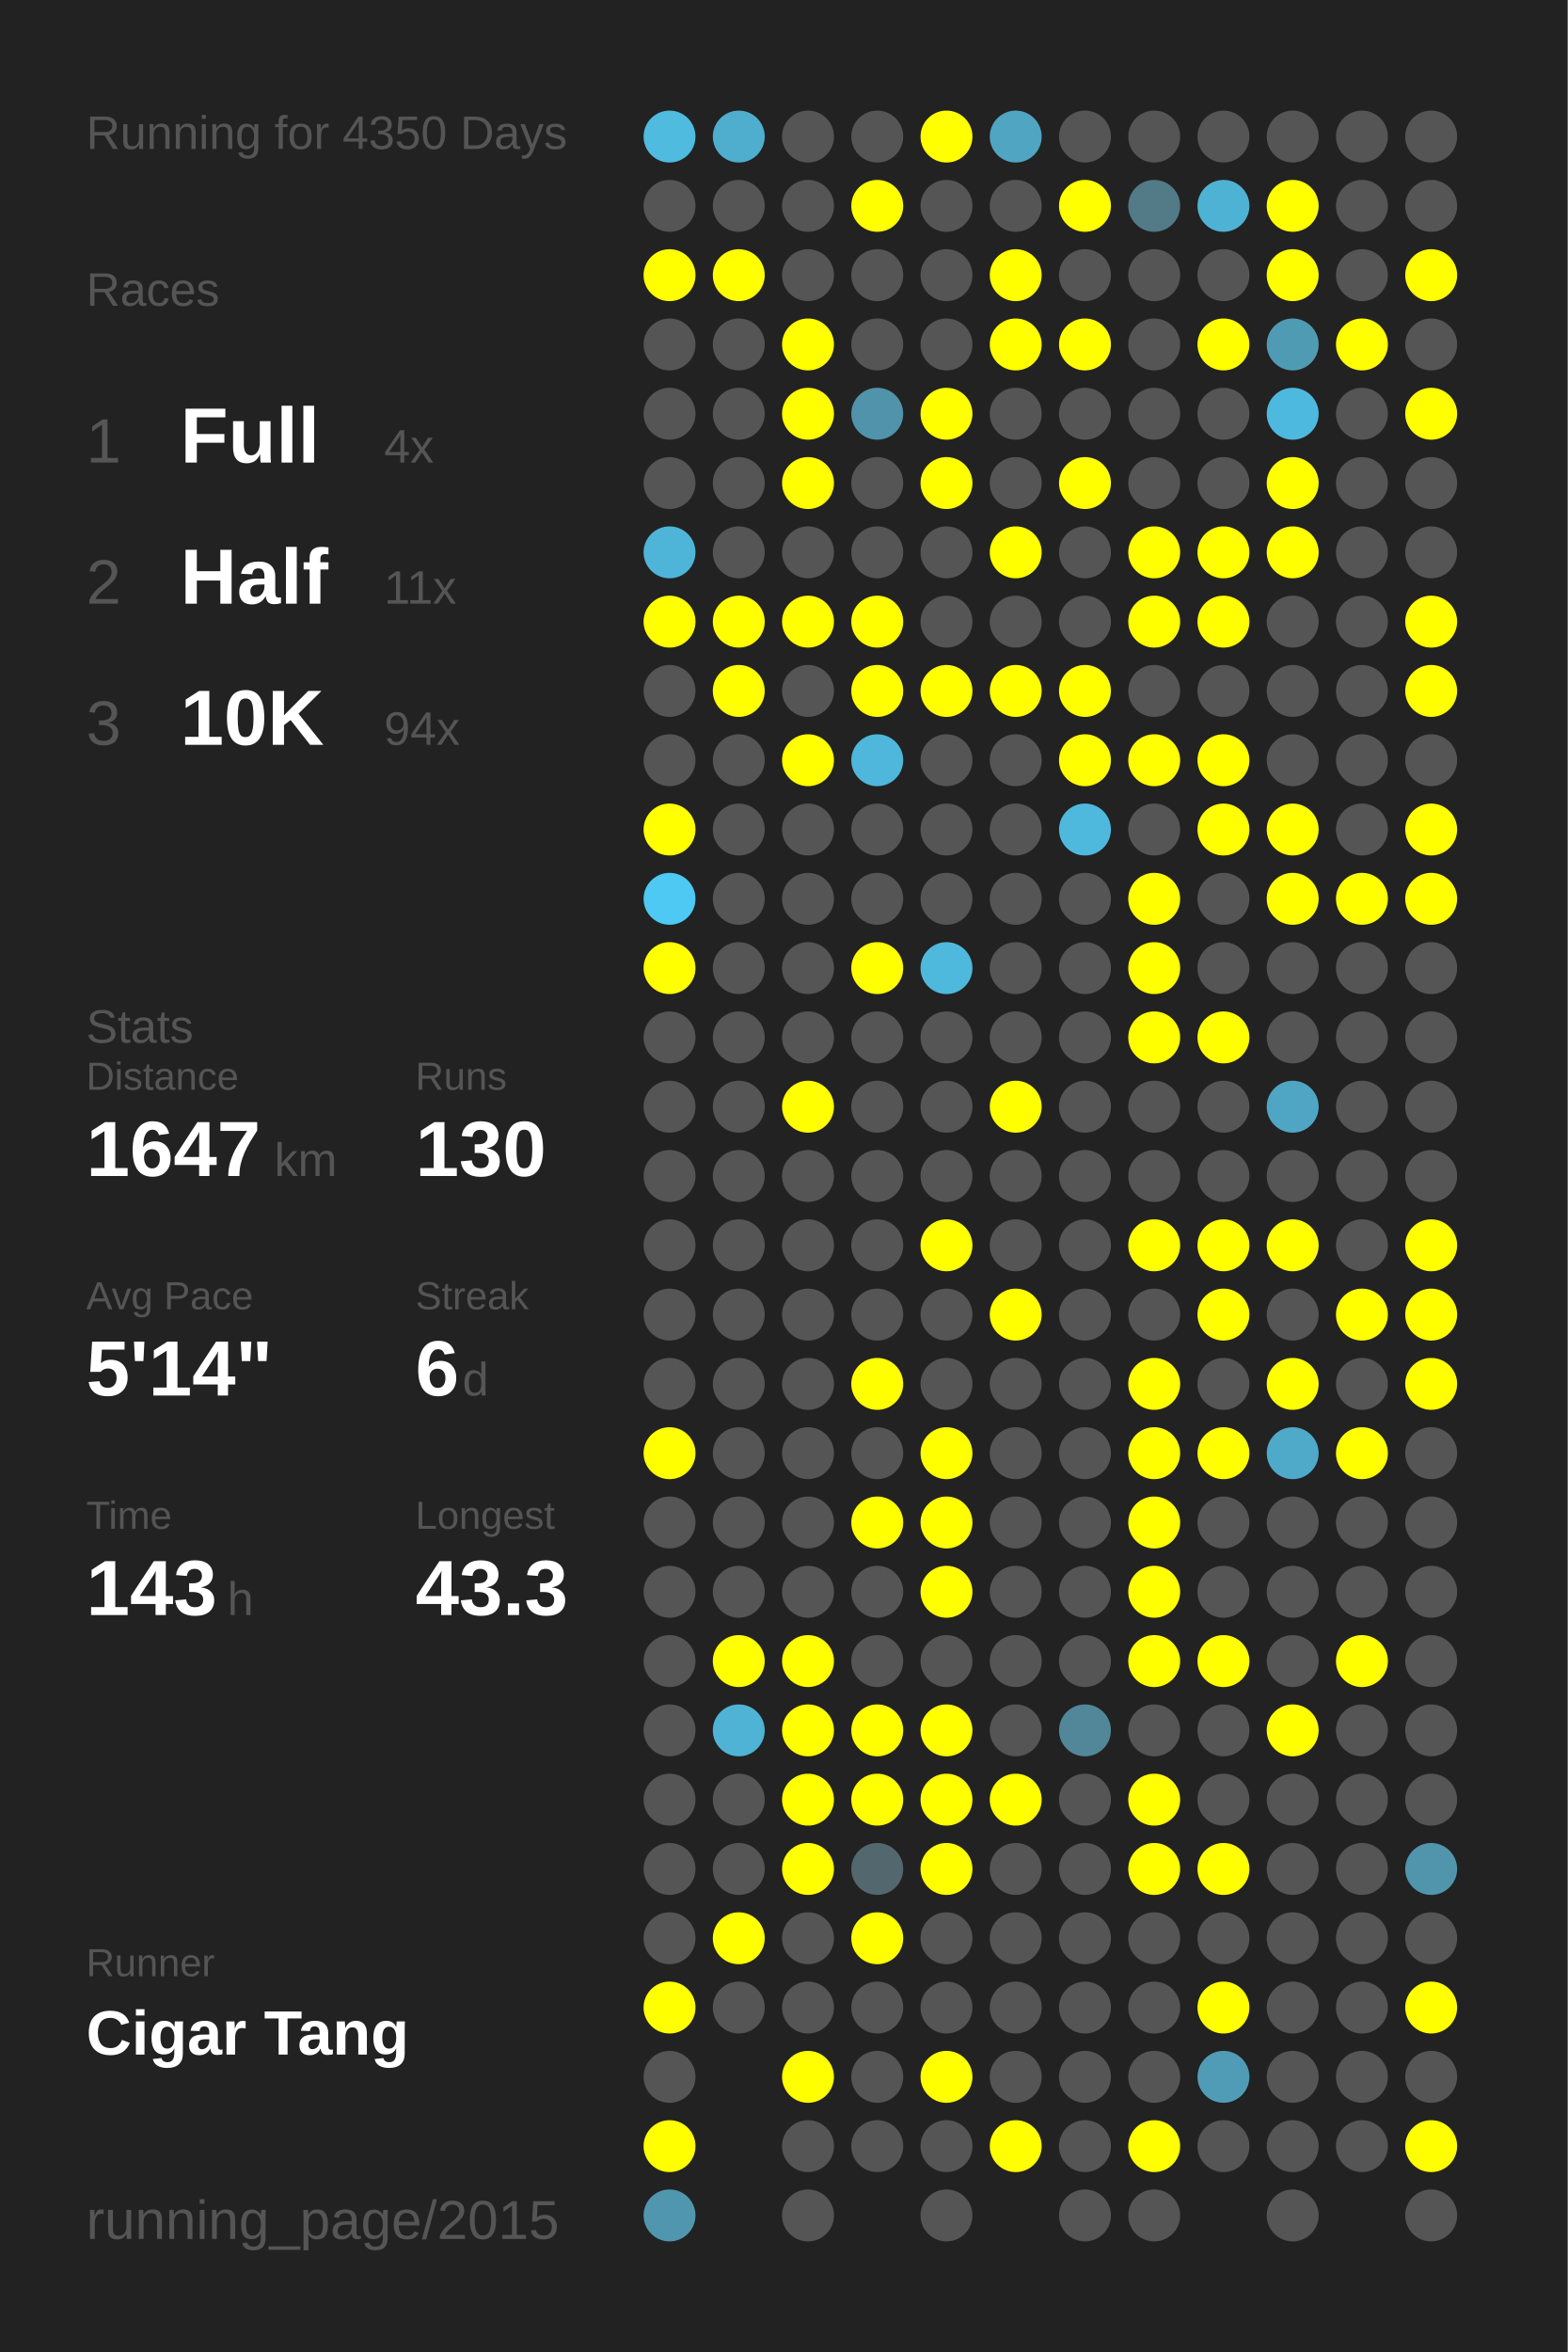
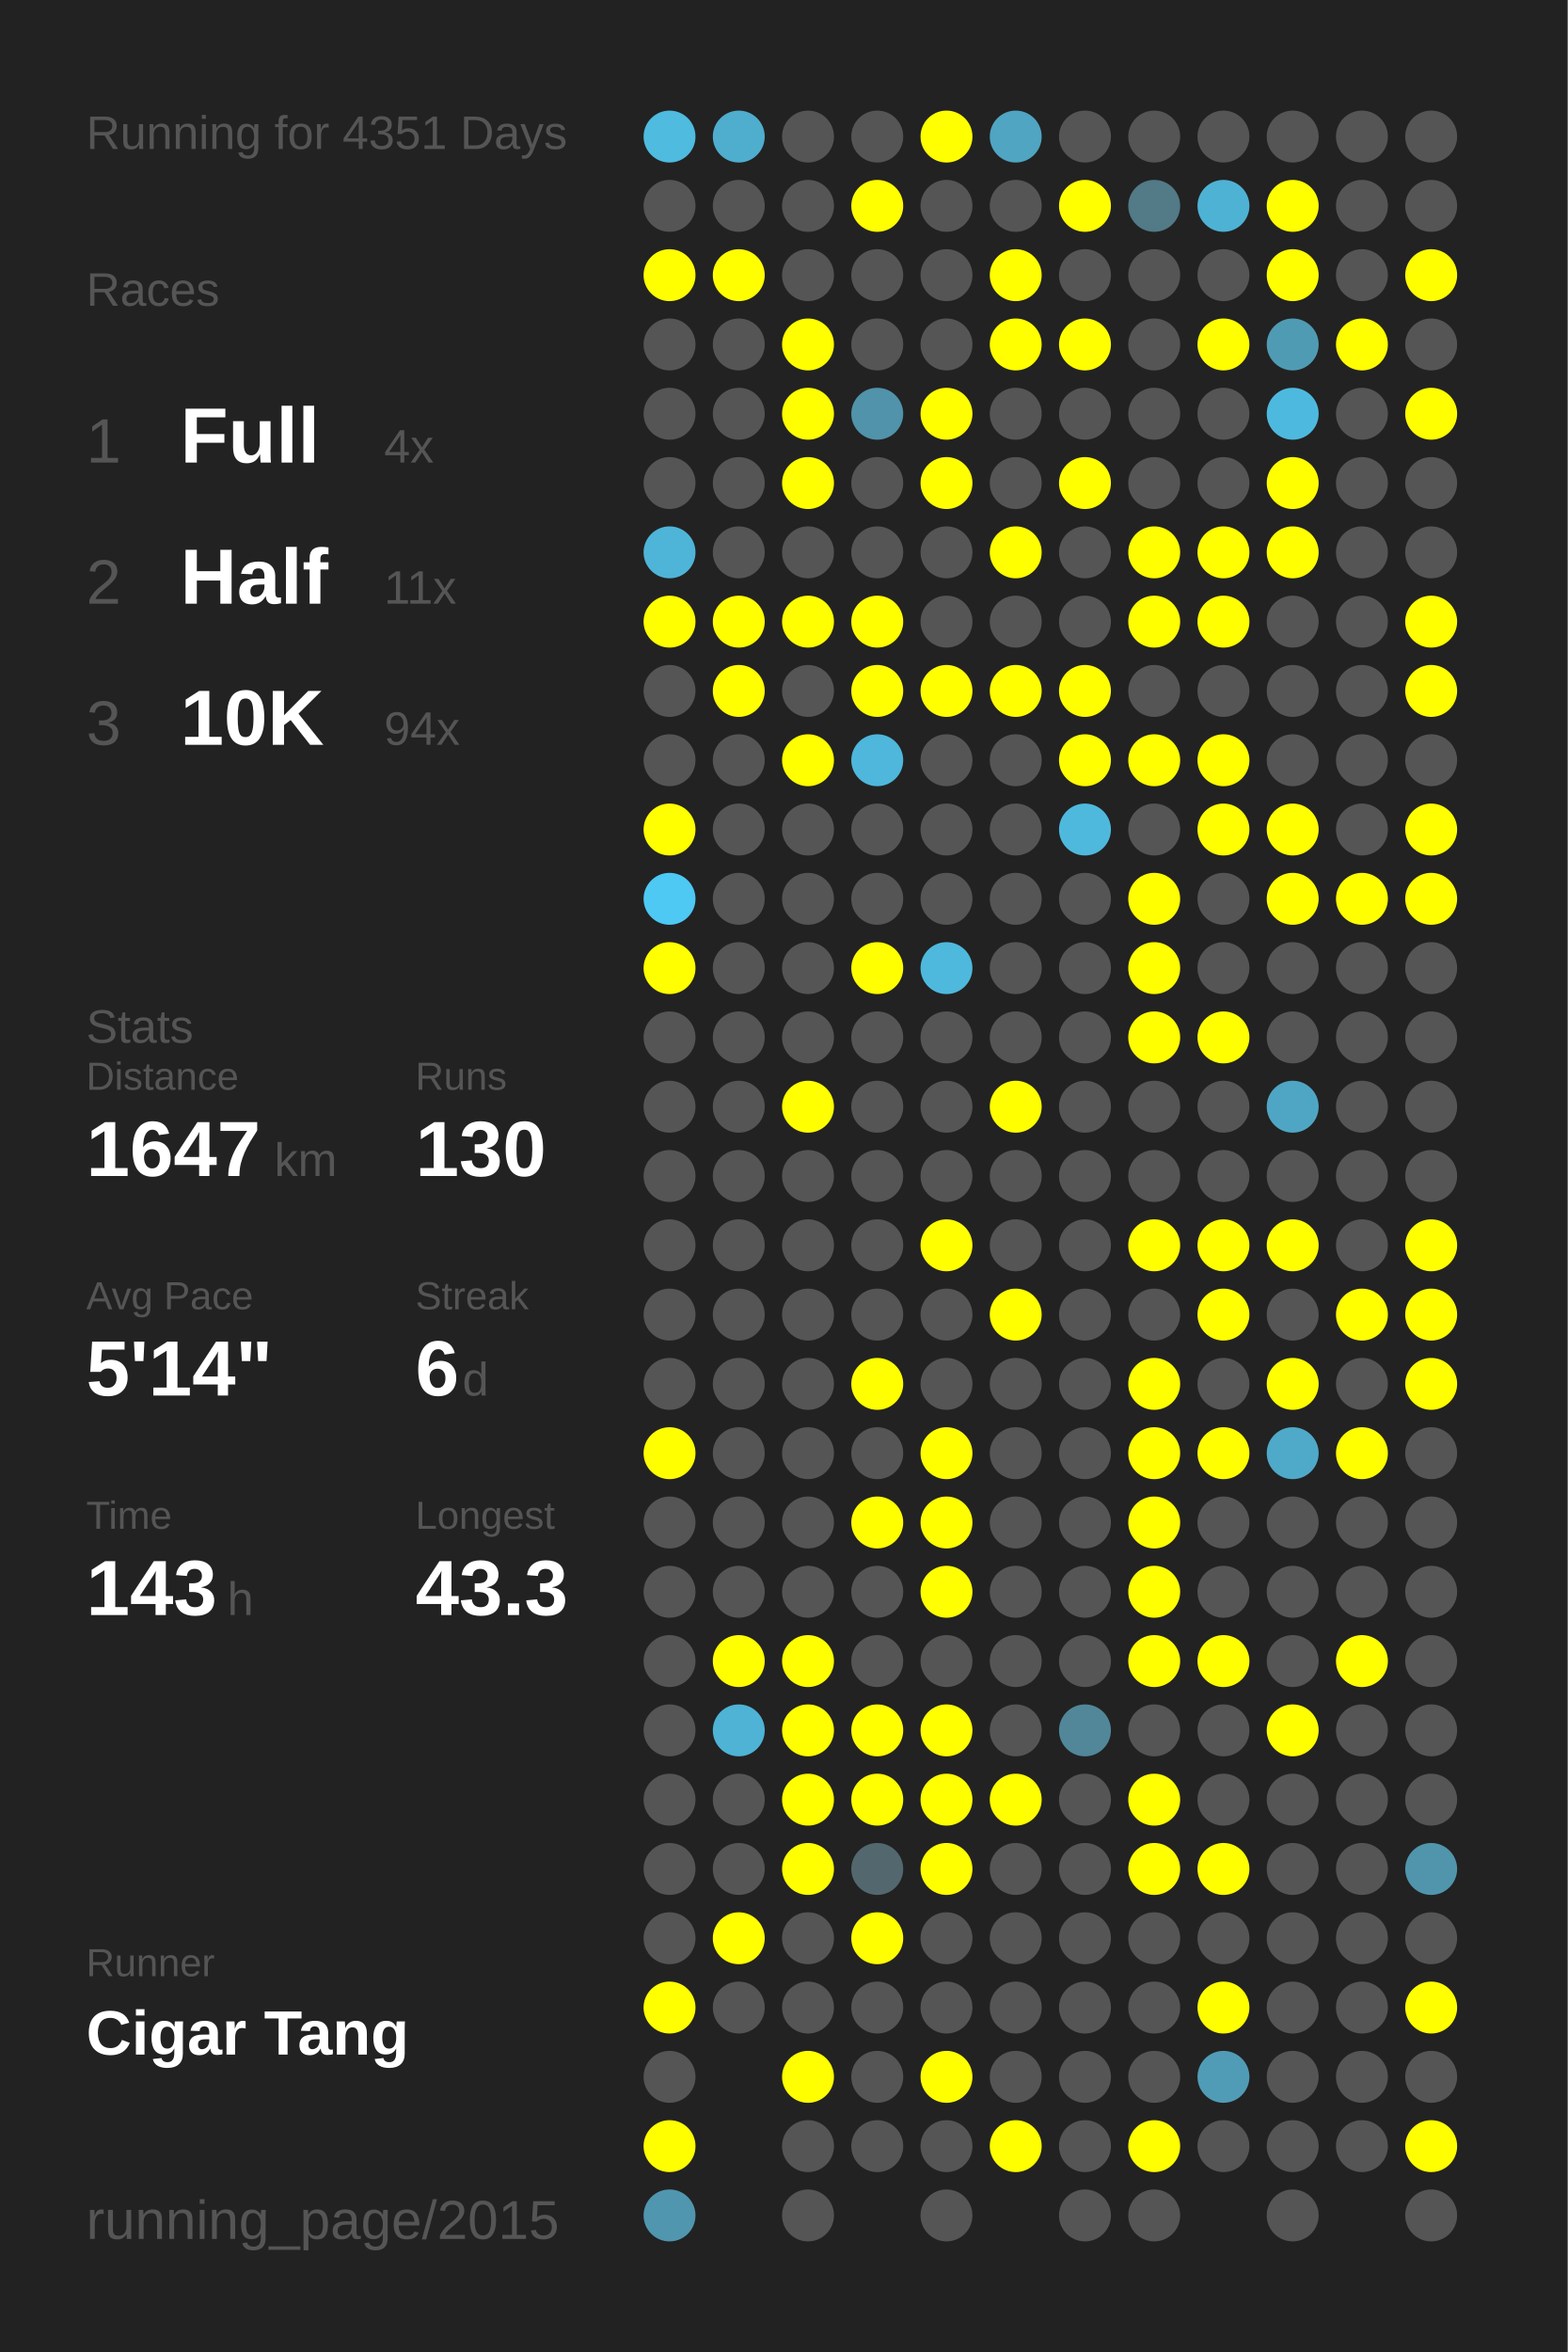
<svg xmlns="http://www.w3.org/2000/svg" baseProfile="full" height="300mm" version="1.1" viewBox="0,0,200,300" width="200mm">
  <defs />
  <rect fill="#222222" height="300" width="200" x="0" y="0" />
-   <text fill="#555555" style="font-size:6px; font-family:Arial;" x="11" y="19">Running for 4350 Days</text>
+   <text fill="#555555" style="font-size:6px; font-family:Arial;" x="11" y="19">Running for 4351 Days</text>
  <text fill="#555555" style="font-size:6px; font-family:Arial;" x="11" y="39">Races</text>
  <text fill="#555555" style="font-size:8px; font-family:Arial;" x="11" y="59">1</text>
  <text fill="#FFFFFF" style="font-size:10px; font-family:Arial; font-weight:bold;" x="23" y="59">Full</text>
  <text fill="#555555" style="font-size:6px; font-family:Arial;" x="49" y="59">4x</text>
  <text fill="#555555" style="font-size:8px; font-family:Arial;" x="11" y="77">2</text>
  <text fill="#FFFFFF" style="font-size:10px; font-family:Arial; font-weight:bold;" x="23" y="77">Half</text>
  <text fill="#555555" style="font-size:6px; font-family:Arial;" x="49" y="77">11x</text>
  <text fill="#555555" style="font-size:8px; font-family:Arial;" x="11" y="95">3</text>
  <text fill="#FFFFFF" style="font-size:10px; font-family:Arial; font-weight:bold;" x="23" y="95">10K</text>
  <text fill="#555555" style="font-size:6px; font-family:Arial;" x="49" y="95">94x</text>
  <text fill="#555555" style="font-size:6px; font-family:Arial;" x="11" y="133">Stats</text>
  <text fill="#555555" style="font-size:5px; font-family:Arial;" x="11" y="139">Distance</text>
  <text fill="#FFFFFF" style="font-size:10px; font-family:Arial; font-weight:bold;" x="11" y="150">1647</text>
  <text fill="#555555" style="font-size:6px; font-family:Arial;" x="35" y="150">km</text>
  <text fill="#555555" style="font-size:5px; font-family:Arial;" x="53" y="139">Runs</text>
  <text fill="#FFFFFF" style="font-size:10px; font-family:Arial; font-weight:bold;" x="53" y="150">130</text>
  <text fill="#555555" style="font-size:5px; font-family:Arial;" x="11" y="167">Avg Pace</text>
  <text fill="#FFFFFF" style="font-size:10px; font-family:Arial; font-weight:bold;" x="11" y="178">5'14"</text>
  <text fill="#555555" style="font-size:5px; font-family:Arial;" x="53" y="167">Streak</text>
  <text fill="#FFFFFF" style="font-size:10px; font-family:Arial; font-weight:bold;" x="53" y="178">6</text>
  <text fill="#555555" style="font-size:6px; font-family:Arial;" x="59" y="178">d</text>
  <text fill="#555555" style="font-size:5px; font-family:Arial;" x="11" y="195">Time</text>
  <text fill="#FFFFFF" style="font-size:10px; font-family:Arial; font-weight:bold;" x="11" y="206">143</text>
  <text fill="#555555" style="font-size:6px; font-family:Arial;" x="29" y="206">h</text>
  <text fill="#555555" style="font-size:5px; font-family:Arial;" x="53" y="195">Longest</text>
  <text fill="#FFFFFF" style="font-size:10px; font-family:Arial; font-weight:bold;" x="53" y="206">43.3</text>
  <text fill="#555555" style="font-size:5px; font-family:Arial;" x="11" y="252.065">Runner</text>
  <text fill="#FFFFFF" style="font-size:8px; font-family:Arial; font-weight:bold;" x="11" y="262.065">Cigar Tang</text>
  <text fill="#555555" style="font-size:7px; font-family:Arial;" x="11" y="285.581">running_page/2015</text>
  <circle cx="85.417" cy="17.419" fill="#4ebbdf" r="3.312" />
  <circle cx="85.417" cy="26.258" fill="#555555" r="3.312" />
  <circle cx="85.417" cy="35.097" fill="#FFFF00" r="3.312" />
  <circle cx="85.417" cy="43.935" fill="#555555" r="3.312" />
  <circle cx="85.417" cy="52.774" fill="#555555" r="3.312" />
  <circle cx="85.417" cy="61.613" fill="#555555" r="3.312" />
  <circle cx="85.417" cy="70.452" fill="#4eb5d8" r="3.312" />
  <circle cx="85.417" cy="79.29" fill="#FFFF00" r="3.312" />
  <circle cx="85.417" cy="88.129" fill="#555555" r="3.312" />
  <circle cx="85.417" cy="96.968" fill="#555555" r="3.312" />
  <circle cx="85.417" cy="105.806" fill="#FFFF00" r="3.312" />
  <circle cx="85.417" cy="114.645" fill="#4dc9f3" r="3.312" />
  <circle cx="85.417" cy="123.484" fill="#FFFF00" r="3.312" />
  <circle cx="85.417" cy="132.323" fill="#555555" r="3.312" />
  <circle cx="85.417" cy="141.161" fill="#555555" r="3.312" />
  <circle cx="85.417" cy="150" fill="#555555" r="3.312" />
  <circle cx="85.417" cy="158.839" fill="#555555" r="3.312" />
  <circle cx="85.417" cy="167.677" fill="#555555" r="3.312" />
  <circle cx="85.417" cy="176.516" fill="#555555" r="3.312" />
  <circle cx="85.417" cy="185.355" fill="#FFFF00" r="3.312" />
  <circle cx="85.417" cy="194.194" fill="#555555" r="3.312" />
  <circle cx="85.417" cy="203.032" fill="#555555" r="3.312" />
  <circle cx="85.417" cy="211.871" fill="#555555" r="3.312" />
  <circle cx="85.417" cy="220.71" fill="#555555" r="3.312" />
  <circle cx="85.417" cy="229.548" fill="#555555" r="3.312" />
  <circle cx="85.417" cy="238.387" fill="#555555" r="3.312" />
  <circle cx="85.417" cy="247.226" fill="#555555" r="3.312" />
  <circle cx="85.417" cy="256.065" fill="#FFFF00" r="3.312" />
  <circle cx="85.417" cy="264.903" fill="#555555" r="3.312" />
  <circle cx="85.417" cy="273.742" fill="#FFFF00" r="3.312" />
  <circle cx="85.417" cy="282.581" fill="#5096ae" r="3.312" />
  <circle cx="94.25" cy="17.419" fill="#4fadcd" r="3.312" />
  <circle cx="94.25" cy="26.258" fill="#555555" r="3.312" />
  <circle cx="94.25" cy="35.097" fill="#FFFF00" r="3.312" />
  <circle cx="94.25" cy="43.935" fill="#555555" r="3.312" />
  <circle cx="94.25" cy="52.774" fill="#555555" r="3.312" />
  <circle cx="94.25" cy="61.613" fill="#555555" r="3.312" />
  <circle cx="94.25" cy="70.452" fill="#555555" r="3.312" />
  <circle cx="94.25" cy="79.29" fill="#FFFF00" r="3.312" />
  <circle cx="94.25" cy="88.129" fill="#FFFF00" r="3.312" />
  <circle cx="94.25" cy="96.968" fill="#555555" r="3.312" />
  <circle cx="94.25" cy="105.806" fill="#555555" r="3.312" />
  <circle cx="94.25" cy="114.645" fill="#555555" r="3.312" />
  <circle cx="94.25" cy="123.484" fill="#555555" r="3.312" />
  <circle cx="94.25" cy="132.323" fill="#555555" r="3.312" />
  <circle cx="94.25" cy="141.161" fill="#555555" r="3.312" />
  <circle cx="94.25" cy="150" fill="#555555" r="3.312" />
  <circle cx="94.25" cy="158.839" fill="#555555" r="3.312" />
  <circle cx="94.25" cy="167.677" fill="#555555" r="3.312" />
  <circle cx="94.25" cy="176.516" fill="#555555" r="3.312" />
  <circle cx="94.25" cy="185.355" fill="#555555" r="3.312" />
  <circle cx="94.25" cy="194.194" fill="#555555" r="3.312" />
  <circle cx="94.25" cy="203.032" fill="#555555" r="3.312" />
  <circle cx="94.25" cy="211.871" fill="#FFFF00" r="3.312" />
  <circle cx="94.25" cy="220.71" fill="#4eb3d5" r="3.312" />
  <circle cx="94.25" cy="229.548" fill="#555555" r="3.312" />
  <circle cx="94.25" cy="238.387" fill="#555555" r="3.312" />
  <circle cx="94.25" cy="247.226" fill="#FFFF00" r="3.312" />
  <circle cx="94.25" cy="256.065" fill="#555555" r="3.312" />
  <circle cx="103.083" cy="17.419" fill="#555555" r="3.312" />
  <circle cx="103.083" cy="26.258" fill="#555555" r="3.312" />
  <circle cx="103.083" cy="35.097" fill="#555555" r="3.312" />
  <circle cx="103.083" cy="43.935" fill="#FFFF00" r="3.312" />
  <circle cx="103.083" cy="52.774" fill="#FFFF00" r="3.312" />
  <circle cx="103.083" cy="61.613" fill="#FFFF00" r="3.312" />
  <circle cx="103.083" cy="70.452" fill="#555555" r="3.312" />
  <circle cx="103.083" cy="79.29" fill="#FFFF00" r="3.312" />
  <circle cx="103.083" cy="88.129" fill="#555555" r="3.312" />
  <circle cx="103.083" cy="96.968" fill="#FFFF00" r="3.312" />
  <circle cx="103.083" cy="105.806" fill="#555555" r="3.312" />
  <circle cx="103.083" cy="114.645" fill="#555555" r="3.312" />
  <circle cx="103.083" cy="123.484" fill="#555555" r="3.312" />
  <circle cx="103.083" cy="132.323" fill="#555555" r="3.312" />
  <circle cx="103.083" cy="141.161" fill="#FFFF00" r="3.312" />
  <circle cx="103.083" cy="150" fill="#555555" r="3.312" />
  <circle cx="103.083" cy="158.839" fill="#555555" r="3.312" />
  <circle cx="103.083" cy="167.677" fill="#555555" r="3.312" />
  <circle cx="103.083" cy="176.516" fill="#555555" r="3.312" />
  <circle cx="103.083" cy="185.355" fill="#555555" r="3.312" />
  <circle cx="103.083" cy="194.194" fill="#555555" r="3.312" />
  <circle cx="103.083" cy="203.032" fill="#555555" r="3.312" />
  <circle cx="103.083" cy="211.871" fill="#FFFF00" r="3.312" />
  <circle cx="103.083" cy="220.71" fill="#FFFF00" r="3.312" />
  <circle cx="103.083" cy="229.548" fill="#FFFF00" r="3.312" />
  <circle cx="103.083" cy="238.387" fill="#FFFF00" r="3.312" />
  <circle cx="103.083" cy="247.226" fill="#555555" r="3.312" />
  <circle cx="103.083" cy="256.065" fill="#555555" r="3.312" />
  <circle cx="103.083" cy="264.903" fill="#FFFF00" r="3.312" />
  <circle cx="103.083" cy="273.742" fill="#555555" r="3.312" />
  <circle cx="103.083" cy="282.581" fill="#555555" r="3.312" />
  <circle cx="111.917" cy="17.419" fill="#555555" r="3.312" />
  <circle cx="111.917" cy="26.258" fill="#FFFF00" r="3.312" />
  <circle cx="111.917" cy="35.097" fill="#555555" r="3.312" />
  <circle cx="111.917" cy="43.935" fill="#555555" r="3.312" />
  <circle cx="111.917" cy="52.774" fill="#5093aa" r="3.312" />
  <circle cx="111.917" cy="61.613" fill="#555555" r="3.312" />
  <circle cx="111.917" cy="70.452" fill="#555555" r="3.312" />
  <circle cx="111.917" cy="79.29" fill="#FFFF00" r="3.312" />
  <circle cx="111.917" cy="88.129" fill="#FFFF00" r="3.312" />
  <circle cx="111.917" cy="96.968" fill="#4eb7db" r="3.312" />
  <circle cx="111.917" cy="105.806" fill="#555555" r="3.312" />
  <circle cx="111.917" cy="114.645" fill="#555555" r="3.312" />
  <circle cx="111.917" cy="123.484" fill="#FFFF00" r="3.312" />
  <circle cx="111.917" cy="132.323" fill="#555555" r="3.312" />
  <circle cx="111.917" cy="141.161" fill="#555555" r="3.312" />
  <circle cx="111.917" cy="150" fill="#555555" r="3.312" />
  <circle cx="111.917" cy="158.839" fill="#555555" r="3.312" />
  <circle cx="111.917" cy="167.677" fill="#555555" r="3.312" />
  <circle cx="111.917" cy="176.516" fill="#FFFF00" r="3.312" />
  <circle cx="111.917" cy="185.355" fill="#555555" r="3.312" />
  <circle cx="111.917" cy="194.194" fill="#FFFF00" r="3.312" />
  <circle cx="111.917" cy="203.032" fill="#555555" r="3.312" />
  <circle cx="111.917" cy="211.871" fill="#555555" r="3.312" />
  <circle cx="111.917" cy="220.71" fill="#FFFF00" r="3.312" />
  <circle cx="111.917" cy="229.548" fill="#FFFF00" r="3.312" />
  <circle cx="111.917" cy="238.387" fill="#53676e" r="3.312" />
  <circle cx="111.917" cy="247.226" fill="#FFFF00" r="3.312" />
  <circle cx="111.917" cy="256.065" fill="#555555" r="3.312" />
  <circle cx="111.917" cy="264.903" fill="#555555" r="3.312" />
  <circle cx="111.917" cy="273.742" fill="#555555" r="3.312" />
  <circle cx="120.75" cy="17.419" fill="#FFFF00" r="3.312" />
  <circle cx="120.75" cy="26.258" fill="#555555" r="3.312" />
  <circle cx="120.75" cy="35.097" fill="#555555" r="3.312" />
  <circle cx="120.75" cy="43.935" fill="#555555" r="3.312" />
  <circle cx="120.75" cy="52.774" fill="#FFFF00" r="3.312" />
  <circle cx="120.75" cy="61.613" fill="#FFFF00" r="3.312" />
  <circle cx="120.75" cy="70.452" fill="#555555" r="3.312" />
  <circle cx="120.75" cy="79.29" fill="#555555" r="3.312" />
  <circle cx="120.75" cy="88.129" fill="#FFFF00" r="3.312" />
  <circle cx="120.75" cy="96.968" fill="#555555" r="3.312" />
  <circle cx="120.75" cy="105.806" fill="#555555" r="3.312" />
  <circle cx="120.75" cy="114.645" fill="#555555" r="3.312" />
  <circle cx="120.75" cy="123.484" fill="#4eb9dd" r="3.312" />
  <circle cx="120.75" cy="132.323" fill="#555555" r="3.312" />
  <circle cx="120.75" cy="141.161" fill="#555555" r="3.312" />
  <circle cx="120.75" cy="150" fill="#555555" r="3.312" />
  <circle cx="120.75" cy="158.839" fill="#FFFF00" r="3.312" />
  <circle cx="120.75" cy="167.677" fill="#555555" r="3.312" />
  <circle cx="120.75" cy="176.516" fill="#555555" r="3.312" />
  <circle cx="120.75" cy="185.355" fill="#FFFF00" r="3.312" />
  <circle cx="120.75" cy="194.194" fill="#FFFF00" r="3.312" />
  <circle cx="120.75" cy="203.032" fill="#FFFF00" r="3.312" />
  <circle cx="120.75" cy="211.871" fill="#555555" r="3.312" />
  <circle cx="120.75" cy="220.71" fill="#FFFF00" r="3.312" />
  <circle cx="120.75" cy="229.548" fill="#FFFF00" r="3.312" />
  <circle cx="120.75" cy="238.387" fill="#FFFF00" r="3.312" />
  <circle cx="120.75" cy="247.226" fill="#555555" r="3.312" />
  <circle cx="120.75" cy="256.065" fill="#555555" r="3.312" />
  <circle cx="120.75" cy="264.903" fill="#FFFF00" r="3.312" />
  <circle cx="120.75" cy="273.742" fill="#555555" r="3.312" />
  <circle cx="120.75" cy="282.581" fill="#555555" r="3.312" />
  <circle cx="129.583" cy="17.419" fill="#4fa5c2" r="3.312" />
  <circle cx="129.583" cy="26.258" fill="#555555" r="3.312" />
  <circle cx="129.583" cy="35.097" fill="#FFFF00" r="3.312" />
  <circle cx="129.583" cy="43.935" fill="#FFFF00" r="3.312" />
  <circle cx="129.583" cy="52.774" fill="#555555" r="3.312" />
  <circle cx="129.583" cy="61.613" fill="#555555" r="3.312" />
  <circle cx="129.583" cy="70.452" fill="#FFFF00" r="3.312" />
  <circle cx="129.583" cy="79.29" fill="#555555" r="3.312" />
  <circle cx="129.583" cy="88.129" fill="#FFFF00" r="3.312" />
  <circle cx="129.583" cy="96.968" fill="#555555" r="3.312" />
  <circle cx="129.583" cy="105.806" fill="#555555" r="3.312" />
  <circle cx="129.583" cy="114.645" fill="#555555" r="3.312" />
  <circle cx="129.583" cy="123.484" fill="#555555" r="3.312" />
  <circle cx="129.583" cy="132.323" fill="#555555" r="3.312" />
  <circle cx="129.583" cy="141.161" fill="#FFFF00" r="3.312" />
  <circle cx="129.583" cy="150" fill="#555555" r="3.312" />
  <circle cx="129.583" cy="158.839" fill="#555555" r="3.312" />
  <circle cx="129.583" cy="167.677" fill="#FFFF00" r="3.312" />
  <circle cx="129.583" cy="176.516" fill="#555555" r="3.312" />
  <circle cx="129.583" cy="185.355" fill="#555555" r="3.312" />
  <circle cx="129.583" cy="194.194" fill="#555555" r="3.312" />
  <circle cx="129.583" cy="203.032" fill="#555555" r="3.312" />
  <circle cx="129.583" cy="211.871" fill="#555555" r="3.312" />
  <circle cx="129.583" cy="220.71" fill="#555555" r="3.312" />
  <circle cx="129.583" cy="229.548" fill="#FFFF00" r="3.312" />
  <circle cx="129.583" cy="238.387" fill="#555555" r="3.312" />
  <circle cx="129.583" cy="247.226" fill="#555555" r="3.312" />
  <circle cx="129.583" cy="256.065" fill="#555555" r="3.312" />
  <circle cx="129.583" cy="264.903" fill="#555555" r="3.312" />
  <circle cx="129.583" cy="273.742" fill="#FFFF00" r="3.312" />
  <circle cx="138.417" cy="17.419" fill="#555555" r="3.312" />
  <circle cx="138.417" cy="26.258" fill="#FFFF00" r="3.312" />
  <circle cx="138.417" cy="35.097" fill="#555555" r="3.312" />
  <circle cx="138.417" cy="43.935" fill="#FFFF00" r="3.312" />
  <circle cx="138.417" cy="52.774" fill="#555555" r="3.312" />
  <circle cx="138.417" cy="61.613" fill="#FFFF00" r="3.312" />
  <circle cx="138.417" cy="70.452" fill="#555555" r="3.312" />
  <circle cx="138.417" cy="79.29" fill="#555555" r="3.312" />
  <circle cx="138.417" cy="88.129" fill="#FFFF00" r="3.312" />
  <circle cx="138.417" cy="96.968" fill="#FFFF00" r="3.312" />
  <circle cx="138.417" cy="105.806" fill="#4eb9dd" r="3.312" />
  <circle cx="138.417" cy="114.645" fill="#555555" r="3.312" />
  <circle cx="138.417" cy="123.484" fill="#555555" r="3.312" />
  <circle cx="138.417" cy="132.323" fill="#555555" r="3.312" />
  <circle cx="138.417" cy="141.161" fill="#555555" r="3.312" />
  <circle cx="138.417" cy="150" fill="#555555" r="3.312" />
  <circle cx="138.417" cy="158.839" fill="#555555" r="3.312" />
  <circle cx="138.417" cy="167.677" fill="#555555" r="3.312" />
  <circle cx="138.417" cy="176.516" fill="#555555" r="3.312" />
  <circle cx="138.417" cy="185.355" fill="#555555" r="3.312" />
  <circle cx="138.417" cy="194.194" fill="#555555" r="3.312" />
  <circle cx="138.417" cy="203.032" fill="#555555" r="3.312" />
  <circle cx="138.417" cy="211.871" fill="#555555" r="3.312" />
  <circle cx="138.417" cy="220.71" fill="#518799" r="3.312" />
  <circle cx="138.417" cy="229.548" fill="#555555" r="3.312" />
  <circle cx="138.417" cy="238.387" fill="#555555" r="3.312" />
  <circle cx="138.417" cy="247.226" fill="#555555" r="3.312" />
  <circle cx="138.417" cy="256.065" fill="#555555" r="3.312" />
  <circle cx="138.417" cy="264.903" fill="#555555" r="3.312" />
  <circle cx="138.417" cy="273.742" fill="#555555" r="3.312" />
  <circle cx="138.417" cy="282.581" fill="#555555" r="3.312" />
  <circle cx="147.25" cy="17.419" fill="#555555" r="3.312" />
  <circle cx="147.25" cy="26.258" fill="#527a87" r="3.312" />
  <circle cx="147.25" cy="35.097" fill="#555555" r="3.312" />
  <circle cx="147.25" cy="43.935" fill="#555555" r="3.312" />
  <circle cx="147.25" cy="52.774" fill="#555555" r="3.312" />
  <circle cx="147.25" cy="61.613" fill="#555555" r="3.312" />
  <circle cx="147.25" cy="70.452" fill="#FFFF00" r="3.312" />
  <circle cx="147.25" cy="79.29" fill="#FFFF00" r="3.312" />
  <circle cx="147.25" cy="88.129" fill="#555555" r="3.312" />
  <circle cx="147.25" cy="96.968" fill="#FFFF00" r="3.312" />
  <circle cx="147.25" cy="105.806" fill="#555555" r="3.312" />
  <circle cx="147.25" cy="114.645" fill="#FFFF00" r="3.312" />
  <circle cx="147.25" cy="123.484" fill="#FFFF00" r="3.312" />
  <circle cx="147.25" cy="132.323" fill="#FFFF00" r="3.312" />
  <circle cx="147.25" cy="141.161" fill="#555555" r="3.312" />
  <circle cx="147.25" cy="150" fill="#555555" r="3.312" />
  <circle cx="147.25" cy="158.839" fill="#FFFF00" r="3.312" />
  <circle cx="147.25" cy="167.677" fill="#555555" r="3.312" />
  <circle cx="147.25" cy="176.516" fill="#FFFF00" r="3.312" />
  <circle cx="147.25" cy="185.355" fill="#FFFF00" r="3.312" />
  <circle cx="147.25" cy="194.194" fill="#FFFF00" r="3.312" />
  <circle cx="147.25" cy="203.032" fill="#FFFF00" r="3.312" />
  <circle cx="147.25" cy="211.871" fill="#FFFF00" r="3.312" />
  <circle cx="147.25" cy="220.71" fill="#555555" r="3.312" />
  <circle cx="147.25" cy="229.548" fill="#FFFF00" r="3.312" />
  <circle cx="147.25" cy="238.387" fill="#FFFF00" r="3.312" />
  <circle cx="147.25" cy="247.226" fill="#555555" r="3.312" />
  <circle cx="147.25" cy="256.065" fill="#555555" r="3.312" />
  <circle cx="147.25" cy="264.903" fill="#555555" r="3.312" />
  <circle cx="147.25" cy="273.742" fill="#FFFF00" r="3.312" />
  <circle cx="147.25" cy="282.581" fill="#555555" r="3.312" />
  <circle cx="156.083" cy="17.419" fill="#555555" r="3.312" />
  <circle cx="156.083" cy="26.258" fill="#4eb2d4" r="3.312" />
  <circle cx="156.083" cy="35.097" fill="#555555" r="3.312" />
  <circle cx="156.083" cy="43.935" fill="#FFFF00" r="3.312" />
  <circle cx="156.083" cy="52.774" fill="#555555" r="3.312" />
  <circle cx="156.083" cy="61.613" fill="#555555" r="3.312" />
  <circle cx="156.083" cy="70.452" fill="#FFFF00" r="3.312" />
  <circle cx="156.083" cy="79.29" fill="#FFFF00" r="3.312" />
  <circle cx="156.083" cy="88.129" fill="#555555" r="3.312" />
  <circle cx="156.083" cy="96.968" fill="#FFFF00" r="3.312" />
  <circle cx="156.083" cy="105.806" fill="#FFFF00" r="3.312" />
  <circle cx="156.083" cy="114.645" fill="#555555" r="3.312" />
  <circle cx="156.083" cy="123.484" fill="#555555" r="3.312" />
  <circle cx="156.083" cy="132.323" fill="#FFFF00" r="3.312" />
  <circle cx="156.083" cy="141.161" fill="#555555" r="3.312" />
  <circle cx="156.083" cy="150" fill="#555555" r="3.312" />
  <circle cx="156.083" cy="158.839" fill="#FFFF00" r="3.312" />
  <circle cx="156.083" cy="167.677" fill="#FFFF00" r="3.312" />
  <circle cx="156.083" cy="176.516" fill="#555555" r="3.312" />
  <circle cx="156.083" cy="185.355" fill="#FFFF00" r="3.312" />
  <circle cx="156.083" cy="194.194" fill="#555555" r="3.312" />
  <circle cx="156.083" cy="203.032" fill="#555555" r="3.312" />
  <circle cx="156.083" cy="211.871" fill="#FFFF00" r="3.312" />
  <circle cx="156.083" cy="220.71" fill="#555555" r="3.312" />
  <circle cx="156.083" cy="229.548" fill="#555555" r="3.312" />
  <circle cx="156.083" cy="238.387" fill="#FFFF00" r="3.312" />
  <circle cx="156.083" cy="247.226" fill="#555555" r="3.312" />
  <circle cx="156.083" cy="256.065" fill="#FFFF00" r="3.312" />
  <circle cx="156.083" cy="264.903" fill="#509cb6" r="3.312" />
  <circle cx="156.083" cy="273.742" fill="#555555" r="3.312" />
  <circle cx="164.917" cy="17.419" fill="#555555" r="3.312" />
  <circle cx="164.917" cy="26.258" fill="#FFFF00" r="3.312" />
  <circle cx="164.917" cy="35.097" fill="#FFFF00" r="3.312" />
  <circle cx="164.917" cy="43.935" fill="#509bb4" r="3.312" />
  <circle cx="164.917" cy="52.774" fill="#4eb9de" r="3.312" />
  <circle cx="164.917" cy="61.613" fill="#FFFF00" r="3.312" />
  <circle cx="164.917" cy="70.452" fill="#FFFF00" r="3.312" />
  <circle cx="164.917" cy="79.29" fill="#555555" r="3.312" />
  <circle cx="164.917" cy="88.129" fill="#555555" r="3.312" />
  <circle cx="164.917" cy="96.968" fill="#555555" r="3.312" />
  <circle cx="164.917" cy="105.806" fill="#FFFF00" r="3.312" />
  <circle cx="164.917" cy="114.645" fill="#FFFF00" r="3.312" />
  <circle cx="164.917" cy="123.484" fill="#555555" r="3.312" />
  <circle cx="164.917" cy="132.323" fill="#555555" r="3.312" />
  <circle cx="164.917" cy="141.161" fill="#4fa6c4" r="3.312" />
  <circle cx="164.917" cy="150" fill="#555555" r="3.312" />
  <circle cx="164.917" cy="158.839" fill="#FFFF00" r="3.312" />
  <circle cx="164.917" cy="167.677" fill="#555555" r="3.312" />
  <circle cx="164.917" cy="176.516" fill="#FFFF00" r="3.312" />
  <circle cx="164.917" cy="185.355" fill="#4fa9c8" r="3.312" />
  <circle cx="164.917" cy="194.194" fill="#555555" r="3.312" />
  <circle cx="164.917" cy="203.032" fill="#555555" r="3.312" />
  <circle cx="164.917" cy="211.871" fill="#555555" r="3.312" />
  <circle cx="164.917" cy="220.71" fill="#FFFF00" r="3.312" />
  <circle cx="164.917" cy="229.548" fill="#555555" r="3.312" />
  <circle cx="164.917" cy="238.387" fill="#555555" r="3.312" />
  <circle cx="164.917" cy="247.226" fill="#555555" r="3.312" />
  <circle cx="164.917" cy="256.065" fill="#555555" r="3.312" />
  <circle cx="164.917" cy="264.903" fill="#555555" r="3.312" />
  <circle cx="164.917" cy="273.742" fill="#555555" r="3.312" />
  <circle cx="164.917" cy="282.581" fill="#555555" r="3.312" />
  <circle cx="173.75" cy="17.419" fill="#555555" r="3.312" />
  <circle cx="173.75" cy="26.258" fill="#555555" r="3.312" />
  <circle cx="173.75" cy="35.097" fill="#555555" r="3.312" />
  <circle cx="173.75" cy="43.935" fill="#FFFF00" r="3.312" />
  <circle cx="173.75" cy="52.774" fill="#555555" r="3.312" />
  <circle cx="173.75" cy="61.613" fill="#555555" r="3.312" />
  <circle cx="173.75" cy="70.452" fill="#555555" r="3.312" />
  <circle cx="173.75" cy="79.29" fill="#555555" r="3.312" />
  <circle cx="173.75" cy="88.129" fill="#555555" r="3.312" />
  <circle cx="173.75" cy="96.968" fill="#555555" r="3.312" />
  <circle cx="173.75" cy="105.806" fill="#555555" r="3.312" />
  <circle cx="173.75" cy="114.645" fill="#FFFF00" r="3.312" />
  <circle cx="173.75" cy="123.484" fill="#555555" r="3.312" />
  <circle cx="173.75" cy="132.323" fill="#555555" r="3.312" />
  <circle cx="173.75" cy="141.161" fill="#555555" r="3.312" />
  <circle cx="173.75" cy="150" fill="#555555" r="3.312" />
  <circle cx="173.75" cy="158.839" fill="#555555" r="3.312" />
  <circle cx="173.75" cy="167.677" fill="#FFFF00" r="3.312" />
  <circle cx="173.75" cy="176.516" fill="#555555" r="3.312" />
  <circle cx="173.75" cy="185.355" fill="#FFFF00" r="3.312" />
  <circle cx="173.75" cy="194.194" fill="#555555" r="3.312" />
  <circle cx="173.75" cy="203.032" fill="#555555" r="3.312" />
  <circle cx="173.75" cy="211.871" fill="#FFFF00" r="3.312" />
  <circle cx="173.75" cy="220.71" fill="#555555" r="3.312" />
  <circle cx="173.75" cy="229.548" fill="#555555" r="3.312" />
  <circle cx="173.75" cy="238.387" fill="#555555" r="3.312" />
  <circle cx="173.75" cy="247.226" fill="#555555" r="3.312" />
  <circle cx="173.75" cy="256.065" fill="#555555" r="3.312" />
  <circle cx="173.75" cy="264.903" fill="#555555" r="3.312" />
  <circle cx="173.75" cy="273.742" fill="#555555" r="3.312" />
  <circle cx="182.583" cy="17.419" fill="#555555" r="3.312" />
  <circle cx="182.583" cy="26.258" fill="#555555" r="3.312" />
  <circle cx="182.583" cy="35.097" fill="#FFFF00" r="3.312" />
  <circle cx="182.583" cy="43.935" fill="#555555" r="3.312" />
  <circle cx="182.583" cy="52.774" fill="#FFFF00" r="3.312" />
  <circle cx="182.583" cy="61.613" fill="#555555" r="3.312" />
  <circle cx="182.583" cy="70.452" fill="#555555" r="3.312" />
  <circle cx="182.583" cy="79.29" fill="#FFFF00" r="3.312" />
  <circle cx="182.583" cy="88.129" fill="#FFFF00" r="3.312" />
  <circle cx="182.583" cy="96.968" fill="#555555" r="3.312" />
  <circle cx="182.583" cy="105.806" fill="#FFFF00" r="3.312" />
  <circle cx="182.583" cy="114.645" fill="#FFFF00" r="3.312" />
  <circle cx="182.583" cy="123.484" fill="#555555" r="3.312" />
  <circle cx="182.583" cy="132.323" fill="#555555" r="3.312" />
  <circle cx="182.583" cy="141.161" fill="#555555" r="3.312" />
  <circle cx="182.583" cy="150" fill="#555555" r="3.312" />
  <circle cx="182.583" cy="158.839" fill="#FFFF00" r="3.312" />
  <circle cx="182.583" cy="167.677" fill="#FFFF00" r="3.312" />
  <circle cx="182.583" cy="176.516" fill="#FFFF00" r="3.312" />
  <circle cx="182.583" cy="185.355" fill="#555555" r="3.312" />
  <circle cx="182.583" cy="194.194" fill="#555555" r="3.312" />
  <circle cx="182.583" cy="203.032" fill="#555555" r="3.312" />
  <circle cx="182.583" cy="211.871" fill="#555555" r="3.312" />
  <circle cx="182.583" cy="220.71" fill="#555555" r="3.312" />
  <circle cx="182.583" cy="229.548" fill="#555555" r="3.312" />
  <circle cx="182.583" cy="238.387" fill="#5095ac" r="3.312" />
  <circle cx="182.583" cy="247.226" fill="#555555" r="3.312" />
  <circle cx="182.583" cy="256.065" fill="#FFFF00" r="3.312" />
  <circle cx="182.583" cy="264.903" fill="#555555" r="3.312" />
  <circle cx="182.583" cy="273.742" fill="#FFFF00" r="3.312" />
  <circle cx="182.583" cy="282.581" fill="#555555" r="3.312" />
</svg>
